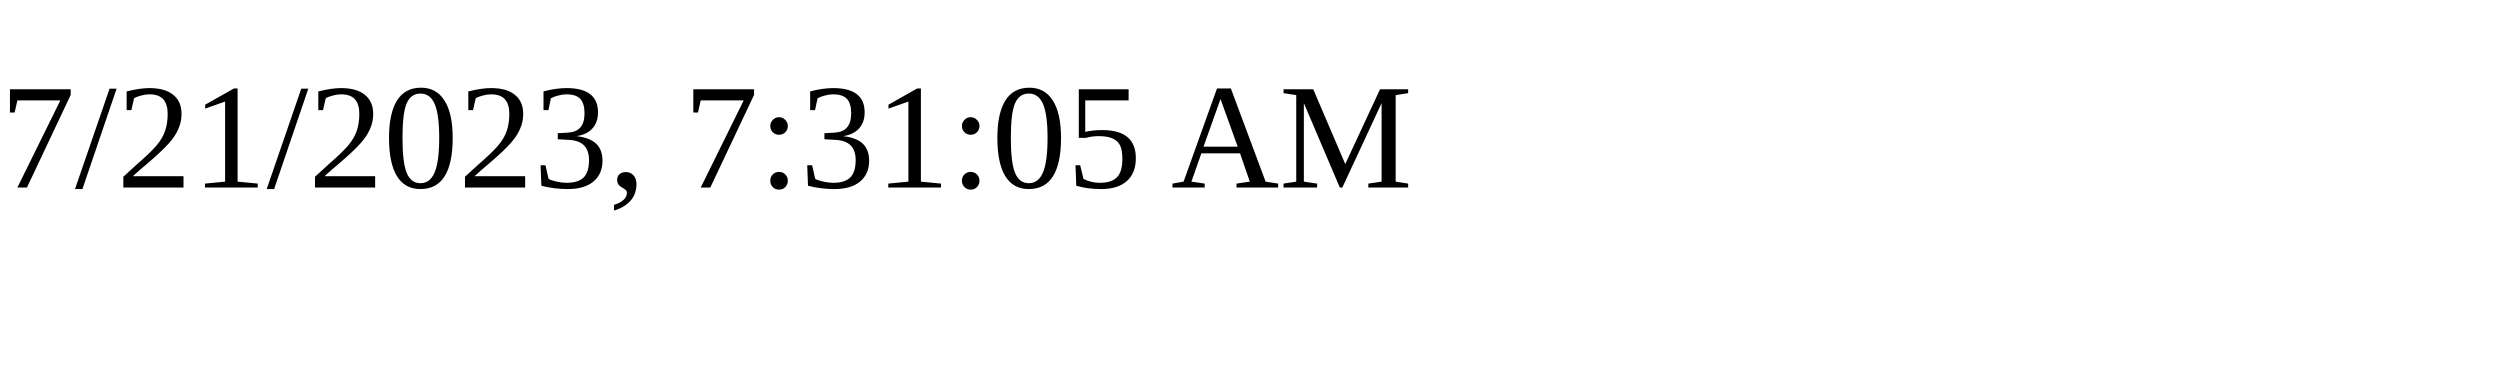
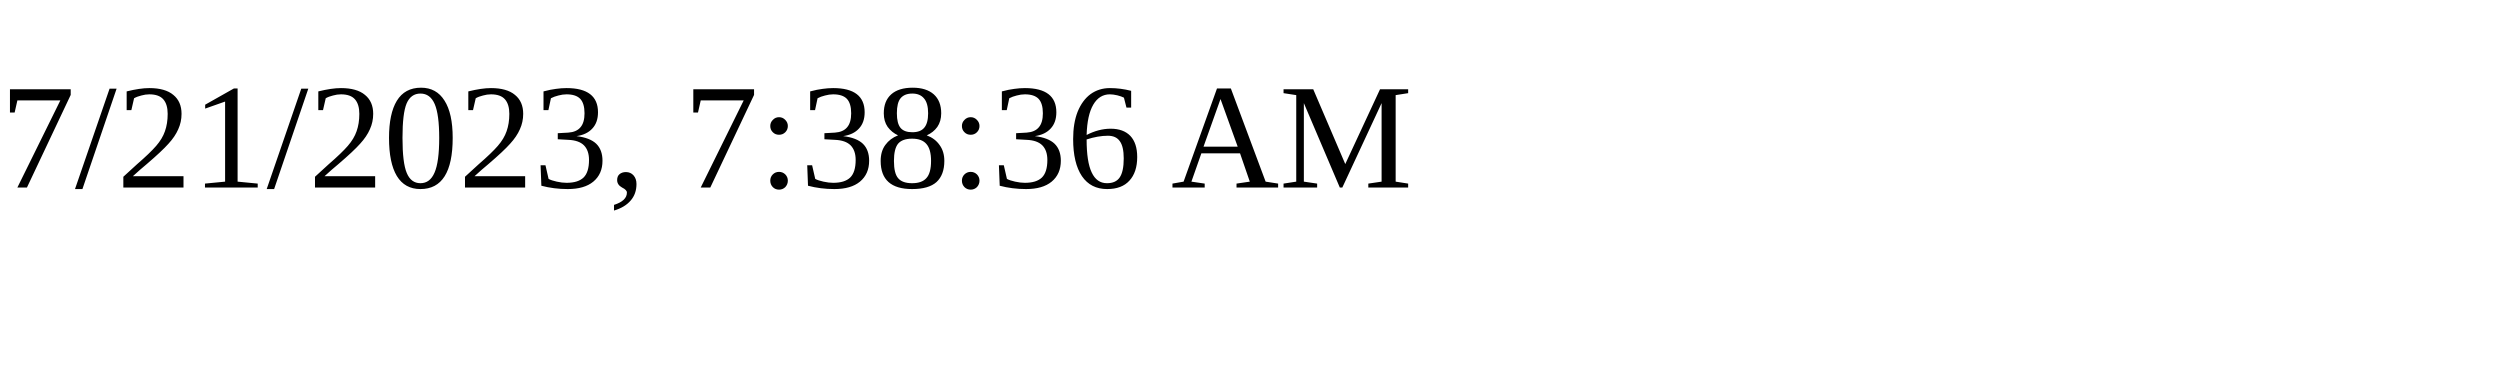
<svg xmlns="http://www.w3.org/2000/svg" height="30" width="200">
-   <text x="0" y="15">7/21/2023, 7:31:05 AM</text>
+   <text x="0" y="15">7/21/2023, 7:38:36 AM</text>
</svg>
